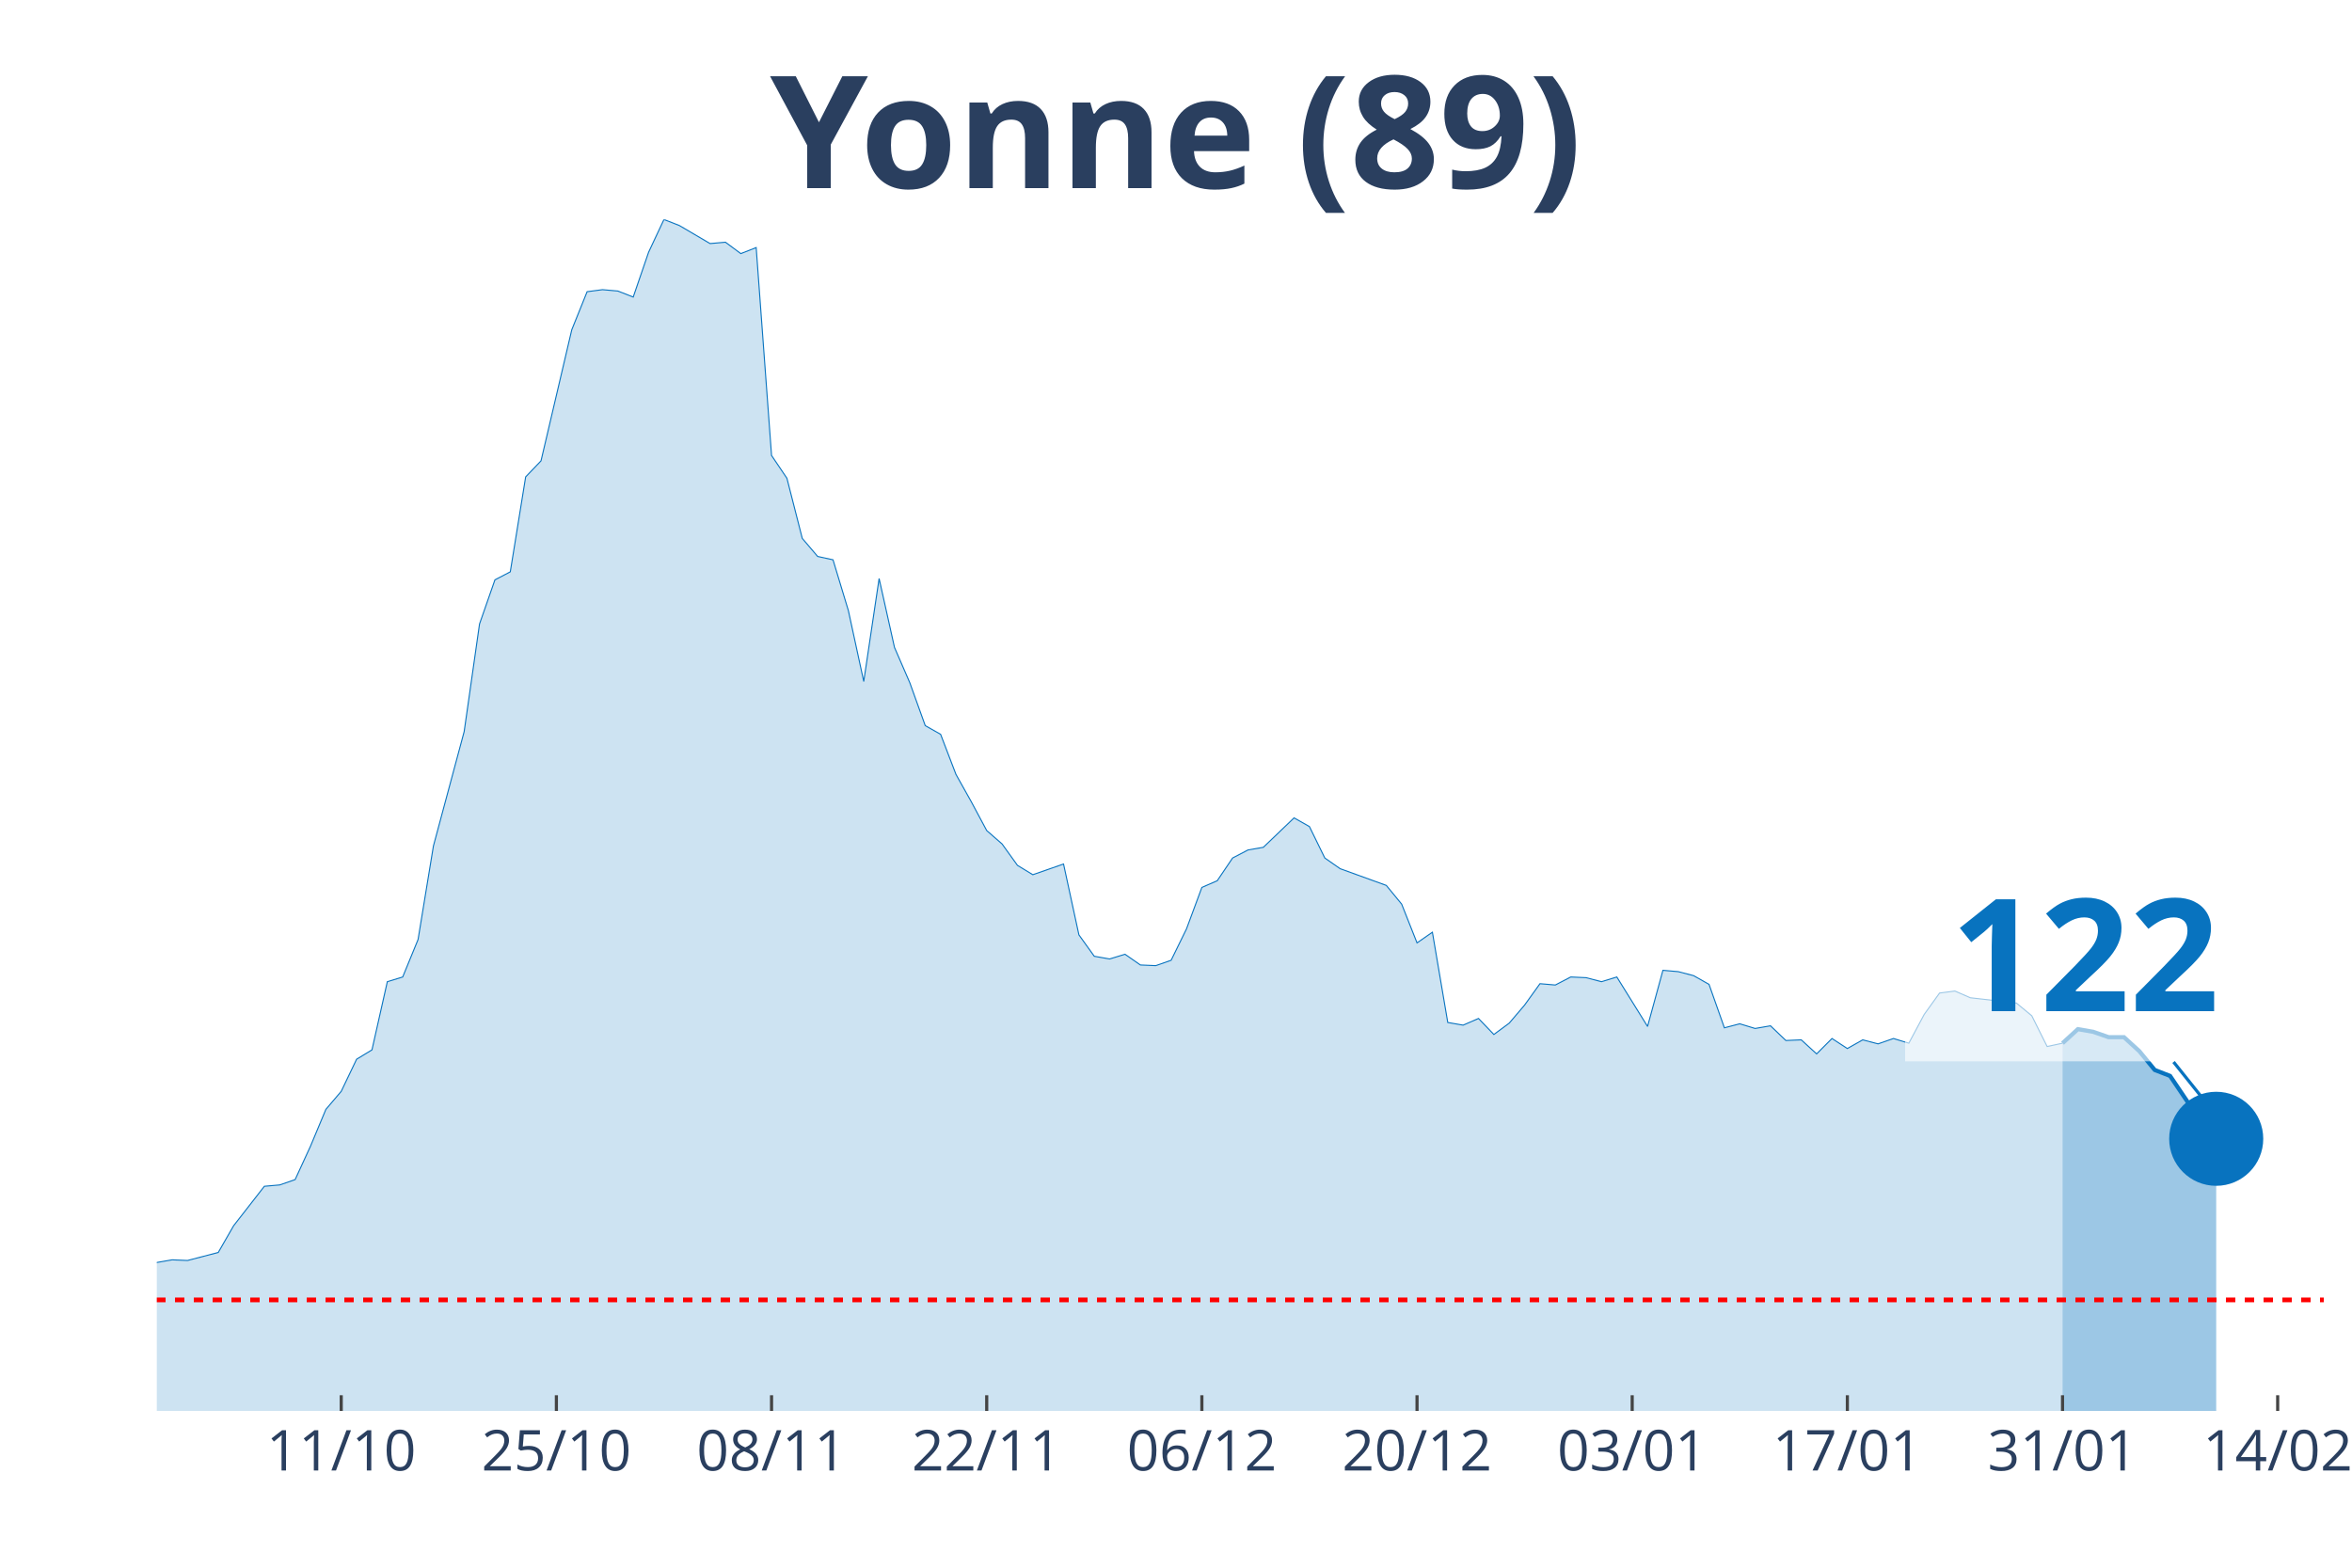
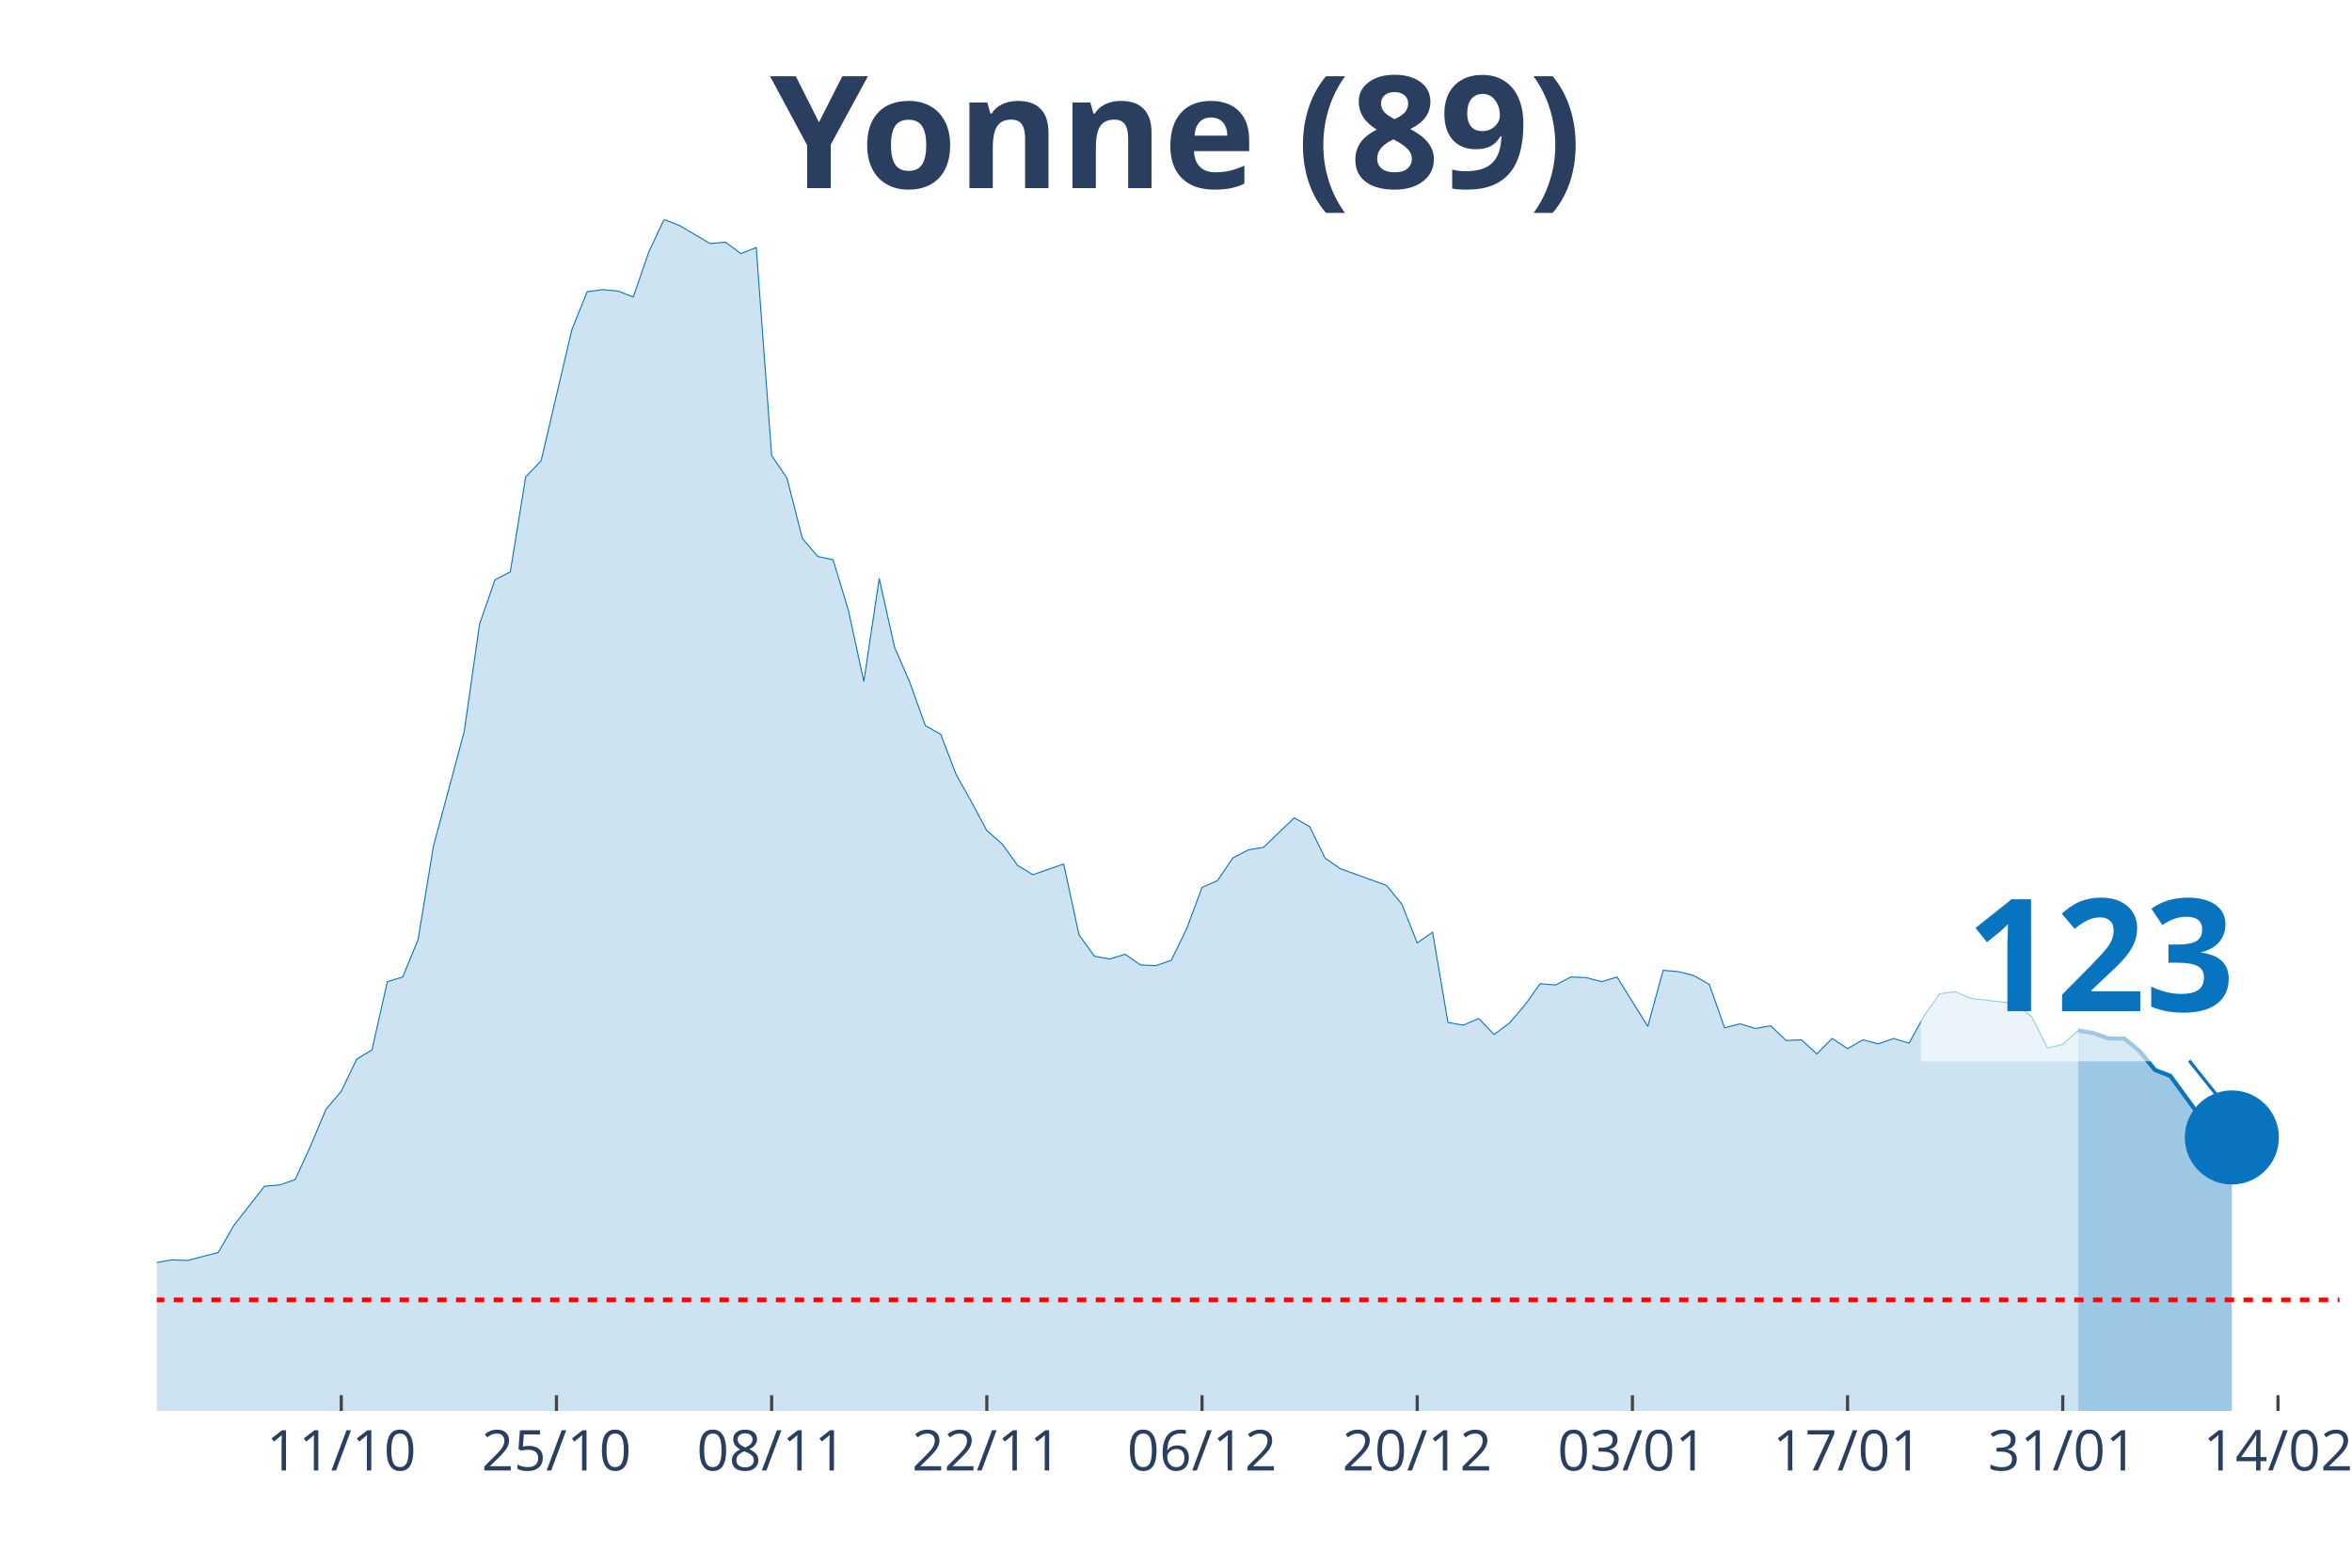
<svg xmlns="http://www.w3.org/2000/svg" class="main-svg" width="1125" height="750" style="" viewBox="0 0 750 500">
  <rect x="0" y="0" width="750" height="500" style="fill: rgb(0, 0, 0); fill-opacity: 0;" />
-   <defs id="defs-1f17b5">
+   <defs id="defs-83e473">
    <g class="clips">
-       <clipPath id="clip1f17b5xyplot" class="plotclip">
-         <rect width="691" height="380" />
+       <clipPath id="clip83e473xyplot" class="plotclip">
+         <rect width="696" height="380" />
      </clipPath>
-       <clipPath class="axesclip" id="clip1f17b5x">
-         <rect x="50" y="0" width="691" height="500" />
+       <clipPath class="axesclip" id="clip83e473x">
+         <rect x="50" y="0" width="696" height="500" />
      </clipPath>
-       <clipPath class="axesclip" id="clip1f17b5y">
+       <clipPath class="axesclip" id="clip83e473y">
        <rect x="0" y="70" width="750" height="380" />
      </clipPath>
-       <clipPath class="axesclip" id="clip1f17b5xy">
-         <rect x="50" y="70" width="691" height="380" />
+       <clipPath class="axesclip" id="clip83e473xy">
+         <rect x="50" y="70" width="696" height="380" />
      </clipPath>
    </g>
    <g class="gradients" />
  </defs>
  <g class="bglayer">
-     <rect class="bg" x="50" y="70" width="691" height="380" style="fill: rgb(0, 0, 0); fill-opacity: 0; stroke-width: 0;" />
+     <rect class="bg" x="50" y="70" width="696" height="380" style="fill: rgb(0, 0, 0); fill-opacity: 0; stroke-width: 0;" />
  </g>
  <g class="layer-below">
    <g class="imagelayer" />
    <g class="shapelayer" />
  </g>
  <g class="cartesianlayer">
    <g class="subplot xy">
      <g class="layer-subplot">
        <g class="shapelayer" />
        <g class="imagelayer" />
      </g>
      <g class="gridlayer">
        <g class="x">
-           <path class="xgrid crisp" transform="translate(108.81,0)" d="M0,70v380" style="stroke: rgb(255, 255, 255); stroke-opacity: 1; stroke-width: 1px;" />
-           <path class="xgrid crisp" transform="translate(177.42,0)" d="M0,70v380" style="stroke: rgb(255, 255, 255); stroke-opacity: 1; stroke-width: 1px;" />
-           <path class="xgrid crisp" transform="translate(246.03,0)" d="M0,70v380" style="stroke: rgb(255, 255, 255); stroke-opacity: 1; stroke-width: 1px;" />
-           <path class="xgrid crisp" transform="translate(314.64,0)" d="M0,70v380" style="stroke: rgb(255, 255, 255); stroke-opacity: 1; stroke-width: 1px;" />
-           <path class="xgrid crisp" transform="translate(383.25,0)" d="M0,70v380" style="stroke: rgb(255, 255, 255); stroke-opacity: 1; stroke-width: 1px;" />
-           <path class="xgrid crisp" transform="translate(451.86,0)" d="M0,70v380" style="stroke: rgb(255, 255, 255); stroke-opacity: 1; stroke-width: 1px;" />
-           <path class="xgrid crisp" transform="translate(520.47,0)" d="M0,70v380" style="stroke: rgb(255, 255, 255); stroke-opacity: 1; stroke-width: 1px;" />
-           <path class="xgrid crisp" transform="translate(589.08,0)" d="M0,70v380" style="stroke: rgb(255, 255, 255); stroke-opacity: 1; stroke-width: 1px;" />
-           <path class="xgrid crisp" transform="translate(657.69,0)" d="M0,70v380" style="stroke: rgb(255, 255, 255); stroke-opacity: 1; stroke-width: 1px;" />
-           <path class="xgrid crisp" transform="translate(726.3,0)" d="M0,70v380" style="stroke: rgb(255, 255, 255); stroke-opacity: 1; stroke-width: 1px;" />
+           <path class="xgrid crisp" transform="translate(108.82,0)" d="M0,70v380" style="stroke: rgb(255, 255, 255); stroke-opacity: 1; stroke-width: 1px;" />
+           <path class="xgrid crisp" transform="translate(177.44,0)" d="M0,70v380" style="stroke: rgb(255, 255, 255); stroke-opacity: 1; stroke-width: 1px;" />
+           <path class="xgrid crisp" transform="translate(246.06,0)" d="M0,70v380" style="stroke: rgb(255, 255, 255); stroke-opacity: 1; stroke-width: 1px;" />
+           <path class="xgrid crisp" transform="translate(314.68,0)" d="M0,70v380" style="stroke: rgb(255, 255, 255); stroke-opacity: 1; stroke-width: 1px;" />
+           <path class="xgrid crisp" transform="translate(383.3,0)" d="M0,70v380" style="stroke: rgb(255, 255, 255); stroke-opacity: 1; stroke-width: 1px;" />
+           <path class="xgrid crisp" transform="translate(451.92,0)" d="M0,70v380" style="stroke: rgb(255, 255, 255); stroke-opacity: 1; stroke-width: 1px;" />
+           <path class="xgrid crisp" transform="translate(520.54,0)" d="M0,70v380" style="stroke: rgb(255, 255, 255); stroke-opacity: 1; stroke-width: 1px;" />
+           <path class="xgrid crisp" transform="translate(589.15,0)" d="M0,70v380" style="stroke: rgb(255, 255, 255); stroke-opacity: 1; stroke-width: 1px;" />
+           <path class="xgrid crisp" transform="translate(657.77,0)" d="M0,70v380" style="stroke: rgb(255, 255, 255); stroke-opacity: 1; stroke-width: 1px;" />
+           <path class="xgrid crisp" transform="translate(726.39,0)" d="M0,70v380" style="stroke: rgb(255, 255, 255); stroke-opacity: 1; stroke-width: 1px;" />
        </g>
        <g class="y" />
      </g>
      <g class="zerolinelayer" />
      <path class="xlines-below" />
      <path class="ylines-below" />
      <g class="overlines-below" />
      <g class="xaxislayer-below" />
      <g class="yaxislayer-below" />
      <g class="overaxes-below" />
-       <g class="plot" transform="translate(50, 70)" clip-path="url('#clip1f17b5xyplot')">
+       <g class="plot" transform="translate(50, 70)" clip-path="url('#clip83e473xyplot')">
        <g class="scatterlayer mlayer">
-           <g class="trace scatter trace9d99fd" style="stroke-miterlimit: 2;">
+           <g class="trace scatter trace2712b7" style="stroke-miterlimit: 2;">
            <g class="fills">
              <g>
-                 <path class="js-fill" d="M607.69,380L-666.5,380L-666.5,373.82L-612.59,378.51L-607.69,379.15L-323.45,376.16L-318.55,375.1L-284.24,375.74L-279.34,374.46L-225.43,373.82L-220.53,372.11L-210.73,371.04L-205.83,369.12L-186.23,363.58L-181.33,359.1L-166.62,355.48L-161.72,356.97L-156.82,352.92L-151.92,352.92L-147.02,355.69L-142.12,354.62L-132.32,358.89L-127.42,358.68L-122.52,362.09L-117.62,362.3L-107.82,359.74L-102.91,353.56L-98.01,350.57L-93.11,349.93L-78.41,339.7L-73.51,337.99L-68.61,337.78L-63.71,336.07L-58.81,336.71L-53.91,334.37L-49.01,324.13L-44.11,322.21L-39.21,320.51L-34.3,324.34L-19.6,324.13L-14.7,332.66L-9.8,333.3L-4.9,337.35L0,332.66L4.9,331.81L9.8,332.02L14.7,330.74L19.6,329.46L24.5,320.93L34.3,308.35L39.21,307.92L44.11,306.22L49.01,295.56L53.91,283.83L58.81,278.07L63.71,267.83L68.61,264.85L73.51,243.1L78.41,241.6L83.31,229.66L88.21,199.81L98.01,163.34L102.91,129.01L107.82,114.94L112.72,112.38L117.62,82.1L122.52,76.98L132.32,35.19L137.22,23.03L142.12,22.39L147.02,22.82L151.92,24.74L156.82,10.45L161.72,0L166.62,1.92L176.43,7.68L181.33,7.25L186.23,10.88L191.13,8.96L196.03,75.27L200.93,82.53L205.83,101.72L210.73,107.47L215.63,108.54L220.53,124.75L225.43,147.35L230.33,114.51L235.23,136.48L240.13,147.78L245.04,161.43L249.94,164.2L254.84,176.99L259.74,185.74L264.64,194.9L269.54,199.17L274.44,205.99L279.34,208.98L289.14,205.57L294.04,228.17L298.94,234.99L303.84,235.85L308.74,234.35L313.65,237.77L318.55,237.98L323.45,236.27L328.35,226.25L333.25,213.03L338.15,210.9L343.05,203.65L347.95,201.09L352.85,200.24L362.65,190.85L367.55,193.63L372.45,203.65L377.35,207.06L392.06,212.39L396.96,218.36L401.86,230.73L406.76,227.32L411.66,256.11L416.56,256.96L421.46,254.83L426.36,259.94L431.26,256.32L436.16,250.56L441.06,243.74L445.96,244.16L450.87,241.6L455.77,241.82L460.67,243.1L465.57,241.6L475.37,257.38L480.27,239.47L485.17,239.9L490.07,241.18L494.97,243.95L499.87,257.81L504.77,256.53L509.67,258.02L514.57,257.17L519.48,261.86L524.38,261.65L529.28,266.13L534.18,261.22L539.08,264.42L543.98,261.65L548.88,262.93L553.78,261.22L558.68,262.72L563.58,253.55L568.48,246.72L573.38,246.08L578.28,248.22L592.99,249.92L597.89,253.97L602.79,263.78L607.69,262.72" style="fill: rgb(8, 115, 191); fill-opacity: 0.2; stroke-width: 0;" />
+                 <path class="js-fill" d="M612.68,380L-666.59,380L-666.59,373.82L-612.68,378.51L-607.77,379.15L-323.49,376.16L-318.59,375.1L-284.28,375.74L-279.38,374.46L-225.46,373.82L-220.56,372.11L-210.76,371.04L-205.86,369.12L-186.25,363.58L-181.35,359.1L-166.65,355.48L-161.75,356.97L-156.85,352.92L-151.94,352.92L-147.04,355.69L-142.14,354.62L-132.34,358.89L-127.44,358.68L-122.54,362.09L-117.63,362.3L-107.83,359.74L-102.93,353.56L-98.03,350.57L-93.13,349.93L-78.42,339.7L-73.52,337.99L-68.62,337.78L-63.72,336.07L-58.82,336.71L-53.92,334.37L-49.01,324.13L-44.11,322.21L-39.21,320.51L-34.31,324.34L-19.61,324.13L-14.7,332.66L-9.8,333.3L-4.9,337.35L0,332.66L4.9,331.81L9.8,332.02L14.7,330.74L19.61,329.46L24.51,320.93L34.31,308.35L39.21,307.92L44.11,306.22L49.01,295.56L53.92,283.83L58.82,278.07L63.72,267.83L68.62,264.85L73.52,243.1L78.42,241.6L83.32,229.66L88.23,199.81L98.03,163.34L102.93,129.01L107.83,114.94L112.73,112.38L117.63,82.1L122.54,76.98L132.34,35.19L137.24,23.03L142.14,22.39L147.04,22.82L151.94,24.74L156.85,10.45L161.75,0L166.65,1.92L176.45,7.68L181.35,7.25L186.25,10.88L191.15,8.96L196.06,75.27L200.96,82.53L205.86,101.72L210.76,107.47L215.66,108.54L220.56,124.75L225.46,147.35L230.37,114.51L235.27,136.48L240.17,147.78L245.07,161.43L249.97,164.2L254.87,176.99L259.77,185.74L264.68,194.9L269.58,199.17L274.48,205.99L279.38,208.98L289.18,205.57L294.08,228.17L298.99,234.99L303.89,235.85L308.79,234.35L313.69,237.77L318.59,237.98L323.49,236.27L328.39,226.25L333.3,213.03L338.2,210.9L343.1,203.65L348,201.09L352.9,200.24L362.7,190.85L367.61,193.63L372.51,203.65L377.41,207.06L392.11,212.39L397.01,218.36L401.92,230.73L406.82,227.32L411.72,256.11L416.62,256.96L421.52,254.83L426.42,259.94L431.32,256.32L436.23,250.56L441.13,243.74L446.03,244.16L450.93,241.6L455.83,241.82L460.73,243.1L465.63,241.6L475.44,257.38L480.34,239.47L485.24,239.9L490.14,241.18L495.04,243.95L499.94,257.81L504.85,256.53L509.75,258.02L514.65,257.17L519.55,261.86L524.45,261.65L529.35,266.13L534.25,261.22L539.15,264.42L544.06,261.65L548.96,262.93L553.86,261.22L558.76,262.72L563.66,253.76L568.56,246.94L573.46,246.3L578.37,248.43L593.07,250.13L597.97,254.4L602.87,264.21L607.77,263.14L612.68,258.66" style="fill: rgb(8, 115, 191); fill-opacity: 0.2; stroke-width: 0;" />
              </g>
            </g>
            <g class="errorbars" />
            <g class="lines">
-               <path class="js-line" d="M-666.5,373.82L-612.59,378.51L-607.69,379.15L-323.45,376.16L-318.55,375.1L-284.24,375.74L-279.34,374.46L-225.43,373.82L-220.53,372.11L-210.73,371.04L-205.83,369.12L-186.23,363.58L-181.33,359.1L-166.62,355.48L-161.72,356.97L-156.82,352.92L-151.92,352.92L-147.02,355.69L-142.12,354.62L-132.32,358.89L-127.42,358.68L-122.52,362.09L-117.62,362.3L-107.82,359.74L-102.91,353.56L-98.01,350.57L-93.11,349.93L-78.41,339.7L-73.51,337.99L-68.61,337.78L-63.71,336.07L-58.81,336.71L-53.91,334.37L-49.01,324.13L-44.11,322.21L-39.21,320.51L-34.3,324.34L-19.6,324.13L-14.7,332.66L-9.8,333.3L-4.9,337.35L0,332.66L4.9,331.81L9.8,332.02L14.7,330.74L19.6,329.46L24.5,320.93L34.3,308.35L39.21,307.92L44.11,306.22L49.01,295.56L53.91,283.83L58.81,278.07L63.71,267.83L68.61,264.85L73.51,243.1L78.41,241.6L83.31,229.66L88.21,199.81L98.01,163.34L102.91,129.01L107.82,114.94L112.72,112.38L117.62,82.1L122.52,76.98L132.32,35.19L137.22,23.03L142.12,22.39L147.02,22.82L151.92,24.74L156.82,10.45L161.72,0L166.62,1.92L176.43,7.68L181.33,7.25L186.23,10.88L191.13,8.96L196.03,75.27L200.93,82.53L205.83,101.72L210.73,107.47L215.63,108.54L220.53,124.75L225.43,147.35L230.33,114.51L235.23,136.48L240.13,147.78L245.04,161.43L249.94,164.2L254.84,176.99L259.74,185.74L264.64,194.9L269.54,199.17L274.44,205.99L279.34,208.98L289.14,205.57L294.04,228.17L298.94,234.99L303.84,235.85L308.74,234.35L313.65,237.77L318.55,237.98L323.45,236.27L328.35,226.25L333.25,213.03L338.15,210.9L343.05,203.65L347.95,201.09L352.85,200.24L362.65,190.85L367.55,193.63L372.45,203.65L377.35,207.06L392.06,212.39L396.96,218.36L401.86,230.73L406.76,227.32L411.66,256.11L416.56,256.96L421.46,254.83L426.36,259.94L431.26,256.32L436.16,250.56L441.06,243.74L445.96,244.16L450.87,241.6L455.77,241.82L460.67,243.1L465.57,241.6L475.37,257.38L480.27,239.47L485.17,239.9L490.07,241.18L494.97,243.95L499.87,257.81L504.77,256.53L509.67,258.02L514.57,257.17L519.48,261.86L524.38,261.65L529.28,266.13L534.18,261.22L539.08,264.42L543.98,261.65L548.88,262.93L553.78,261.22L558.68,262.72L563.58,253.55L568.48,246.72L573.38,246.08L578.28,248.22L592.99,249.92L597.89,253.97L602.79,263.78L607.69,262.72" style="vector-effect: non-scaling-stroke; fill: none; stroke: rgb(8, 115, 191); stroke-opacity: 1; stroke-width: 0.5px; opacity: 1;" />
+               <path class="js-line" d="M-666.59,373.82L-612.68,378.51L-607.77,379.15L-323.49,376.16L-318.59,375.1L-284.28,375.74L-279.38,374.46L-225.46,373.82L-220.56,372.11L-210.76,371.04L-205.86,369.12L-186.25,363.58L-181.35,359.1L-166.65,355.48L-161.75,356.97L-156.85,352.92L-151.94,352.92L-147.04,355.69L-142.14,354.62L-132.34,358.89L-127.44,358.68L-122.54,362.09L-117.63,362.3L-107.83,359.74L-102.93,353.56L-98.03,350.57L-93.13,349.93L-78.42,339.7L-73.52,337.99L-68.62,337.78L-63.72,336.07L-58.82,336.71L-53.92,334.37L-49.01,324.13L-44.11,322.21L-39.21,320.51L-34.31,324.34L-19.61,324.13L-14.7,332.66L-9.8,333.3L-4.9,337.35L0,332.66L4.9,331.81L9.8,332.02L14.7,330.74L19.61,329.46L24.51,320.93L34.31,308.35L39.21,307.92L44.11,306.22L49.01,295.56L53.92,283.83L58.82,278.07L63.72,267.83L68.62,264.85L73.52,243.1L78.42,241.6L83.32,229.66L88.23,199.81L98.03,163.34L102.93,129.01L107.83,114.94L112.73,112.38L117.63,82.1L122.54,76.98L132.34,35.19L137.24,23.03L142.14,22.39L147.04,22.82L151.94,24.74L156.85,10.45L161.75,0L166.65,1.92L176.45,7.68L181.35,7.25L186.25,10.88L191.15,8.96L196.06,75.27L200.96,82.53L205.86,101.72L210.76,107.47L215.66,108.54L220.56,124.75L225.46,147.35L230.37,114.51L235.27,136.48L240.17,147.78L245.07,161.43L249.97,164.2L254.87,176.99L259.77,185.74L264.68,194.9L269.58,199.17L274.48,205.99L279.38,208.98L289.18,205.57L294.08,228.17L298.99,234.99L303.89,235.85L308.79,234.35L313.69,237.77L318.59,237.98L323.49,236.27L328.39,226.25L333.3,213.03L338.2,210.9L343.1,203.65L348,201.09L352.9,200.24L362.7,190.85L367.61,193.63L372.51,203.65L377.41,207.06L392.11,212.39L397.01,218.36L401.92,230.73L406.82,227.32L411.72,256.11L416.62,256.96L421.52,254.83L426.42,259.94L431.32,256.32L436.23,250.56L441.13,243.74L446.03,244.16L450.93,241.6L455.83,241.82L460.73,243.1L465.63,241.6L475.44,257.38L480.34,239.47L485.24,239.9L490.14,241.18L495.04,243.95L499.94,257.81L504.85,256.53L509.75,258.02L514.65,257.17L519.55,261.86L524.45,261.65L529.35,266.13L534.25,261.22L539.15,264.42L544.06,261.65L548.96,262.93L553.86,261.22L558.76,262.72L563.66,253.76L568.56,246.94L573.46,246.3L578.37,248.43L593.07,250.13L597.97,254.4L602.87,264.21L607.77,263.14L612.68,258.66" style="vector-effect: non-scaling-stroke; fill: none; stroke: rgb(8, 115, 191); stroke-opacity: 1; stroke-width: 0.5px; opacity: 1;" />
            </g>
            <g class="points" />
            <g class="text" />
          </g>
-           <g class="trace scatter tracef15ebb" style="stroke-miterlimit: 2;">
+           <g class="trace scatter traceb98c87" style="stroke-miterlimit: 2;">
            <g class="fills">
              <g>
-                 <path class="js-fill" d="M656.7,380L607.69,380L607.69,262.72L612.59,258.24L617.49,259.09L622.39,260.8L627.29,260.8L632.19,265.27L637.09,271.25L641.99,273.16L646.89,280.42L651.79,287.67L656.7,293.21" style="fill: rgb(8, 115, 191); fill-opacity: 0.4; stroke-width: 0;" />
+                 <path class="js-fill" d="M661.69,380L612.68,380L612.68,258.66L617.58,259.52L622.48,261.22L627.38,261.22L632.28,265.27L637.18,271.25L642.08,273.16L651.89,286.6L656.79,291.93L661.69,292.78" style="fill: rgb(8, 115, 191); fill-opacity: 0.4; stroke-width: 0;" />
              </g>
            </g>
            <g class="errorbars" />
            <g class="lines">
-               <path class="js-line" d="M607.69,262.72L612.59,258.24L617.49,259.09L622.39,260.8L627.29,260.8L632.19,265.27L637.09,271.25L641.99,273.16L646.89,280.42L651.79,287.67L656.7,293.21" style="vector-effect: non-scaling-stroke; fill: none; stroke: rgb(8, 115, 191); stroke-opacity: 1; stroke-width: 2px; opacity: 1;" />
+               <path class="js-line" d="M612.68,258.66L617.58,259.52L622.48,261.22L627.38,261.22L632.28,265.27L637.18,271.25L642.08,273.16L651.89,286.6L656.79,291.93L661.69,292.78" style="vector-effect: non-scaling-stroke; fill: none; stroke: rgb(8, 115, 191); stroke-opacity: 1; stroke-width: 2px; opacity: 1;" />
            </g>
            <g class="points" />
            <g class="text" />
          </g>
-           <g class="trace scatter trace73472c" style="stroke-miterlimit: 2; opacity: 1;">
+           <g class="trace scatter trace514f0c" style="stroke-miterlimit: 2; opacity: 1;">
            <g class="fills" />
            <g class="errorbars" />
            <g class="lines" />
            <g class="points">
-               <path class="point" transform="translate(656.7,293.21)" d="M15,0A15,15 0 1,1 0,-15A15,15 0 0,1 15,0Z" style="opacity: 1; stroke-width: 0px; fill: rgb(8, 115, 191); fill-opacity: 1;" />
+               <path class="point" transform="translate(661.69,292.78)" d="M15,0A15,15 0 1,1 0,-15A15,15 0 0,1 15,0Z" style="opacity: 1; stroke-width: 0px; fill: rgb(8, 115, 191); fill-opacity: 1;" />
            </g>
            <g class="text" />
          </g>
        </g>
      </g>
      <g class="overplot" />
      <path class="xlines-above crisp" style="fill: none; stroke-width: 1px; stroke: rgb(0, 0, 0); stroke-opacity: 0;" d="" />
      <path class="ylines-above crisp" style="fill: none;" d="M0,0" />
      <g class="overlines-above" />
      <g class="xaxislayer-above">
-         <path class="xtick ticks crisp" d="M0,450v-5" transform="translate(108.81,0)" style="stroke: rgb(68, 68, 68); stroke-opacity: 1; stroke-width: 1px;" />
-         <path class="xtick ticks crisp" d="M0,450v-5" transform="translate(177.42,0)" style="stroke: rgb(68, 68, 68); stroke-opacity: 1; stroke-width: 1px;" />
-         <path class="xtick ticks crisp" d="M0,450v-5" transform="translate(246.03,0)" style="stroke: rgb(68, 68, 68); stroke-opacity: 1; stroke-width: 1px;" />
-         <path class="xtick ticks crisp" d="M0,450v-5" transform="translate(314.64,0)" style="stroke: rgb(68, 68, 68); stroke-opacity: 1; stroke-width: 1px;" />
-         <path class="xtick ticks crisp" d="M0,450v-5" transform="translate(383.25,0)" style="stroke: rgb(68, 68, 68); stroke-opacity: 1; stroke-width: 1px;" />
-         <path class="xtick ticks crisp" d="M0,450v-5" transform="translate(451.86,0)" style="stroke: rgb(68, 68, 68); stroke-opacity: 1; stroke-width: 1px;" />
-         <path class="xtick ticks crisp" d="M0,450v-5" transform="translate(520.47,0)" style="stroke: rgb(68, 68, 68); stroke-opacity: 1; stroke-width: 1px;" />
-         <path class="xtick ticks crisp" d="M0,450v-5" transform="translate(589.08,0)" style="stroke: rgb(68, 68, 68); stroke-opacity: 1; stroke-width: 1px;" />
-         <path class="xtick ticks crisp" d="M0,450v-5" transform="translate(657.69,0)" style="stroke: rgb(68, 68, 68); stroke-opacity: 1; stroke-width: 1px;" />
-         <path class="xtick ticks crisp" d="M0,450v-5" transform="translate(726.3,0)" style="stroke: rgb(68, 68, 68); stroke-opacity: 1; stroke-width: 1px;" />
+         <path class="xtick ticks crisp" d="M0,450v-5" transform="translate(108.82,0)" style="stroke: rgb(68, 68, 68); stroke-opacity: 1; stroke-width: 1px;" />
+         <path class="xtick ticks crisp" d="M0,450v-5" transform="translate(177.44,0)" style="stroke: rgb(68, 68, 68); stroke-opacity: 1; stroke-width: 1px;" />
+         <path class="xtick ticks crisp" d="M0,450v-5" transform="translate(246.06,0)" style="stroke: rgb(68, 68, 68); stroke-opacity: 1; stroke-width: 1px;" />
+         <path class="xtick ticks crisp" d="M0,450v-5" transform="translate(314.68,0)" style="stroke: rgb(68, 68, 68); stroke-opacity: 1; stroke-width: 1px;" />
+         <path class="xtick ticks crisp" d="M0,450v-5" transform="translate(383.3,0)" style="stroke: rgb(68, 68, 68); stroke-opacity: 1; stroke-width: 1px;" />
+         <path class="xtick ticks crisp" d="M0,450v-5" transform="translate(451.92,0)" style="stroke: rgb(68, 68, 68); stroke-opacity: 1; stroke-width: 1px;" />
+         <path class="xtick ticks crisp" d="M0,450v-5" transform="translate(520.54,0)" style="stroke: rgb(68, 68, 68); stroke-opacity: 1; stroke-width: 1px;" />
+         <path class="xtick ticks crisp" d="M0,450v-5" transform="translate(589.15,0)" style="stroke: rgb(68, 68, 68); stroke-opacity: 1; stroke-width: 1px;" />
+         <path class="xtick ticks crisp" d="M0,450v-5" transform="translate(657.77,0)" style="stroke: rgb(68, 68, 68); stroke-opacity: 1; stroke-width: 1px;" />
+         <path class="xtick ticks crisp" d="M0,450v-5" transform="translate(726.39,0)" style="stroke: rgb(68, 68, 68); stroke-opacity: 1; stroke-width: 1px;" />
        <g class="xtick">
-           <text text-anchor="middle" x="0" y="469" transform="translate(108.81,0)" style="font-family: 'Open Sans', verdana, arial, sans-serif; font-size: 18px; fill: rgb(42, 63, 95); fill-opacity: 1; white-space: pre;">11/10</text>
+           <text text-anchor="middle" x="0" y="469" transform="translate(108.82,0)" style="font-family: 'Open Sans', verdana, arial, sans-serif; font-size: 18px; fill: rgb(42, 63, 95); fill-opacity: 1; white-space: pre;">11/10</text>
        </g>
        <g class="xtick">
-           <text text-anchor="middle" x="0" y="469" transform="translate(177.42,0)" style="font-family: 'Open Sans', verdana, arial, sans-serif; font-size: 18px; fill: rgb(42, 63, 95); fill-opacity: 1; white-space: pre;">25/10</text>
+           <text text-anchor="middle" x="0" y="469" transform="translate(177.44,0)" style="font-family: 'Open Sans', verdana, arial, sans-serif; font-size: 18px; fill: rgb(42, 63, 95); fill-opacity: 1; white-space: pre;">25/10</text>
        </g>
        <g class="xtick">
-           <text text-anchor="middle" x="0" y="469" transform="translate(246.03,0)" style="font-family: 'Open Sans', verdana, arial, sans-serif; font-size: 18px; fill: rgb(42, 63, 95); fill-opacity: 1; white-space: pre;">08/11</text>
+           <text text-anchor="middle" x="0" y="469" transform="translate(246.06,0)" style="font-family: 'Open Sans', verdana, arial, sans-serif; font-size: 18px; fill: rgb(42, 63, 95); fill-opacity: 1; white-space: pre;">08/11</text>
        </g>
        <g class="xtick">
-           <text text-anchor="middle" x="0" y="469" transform="translate(314.64,0)" style="font-family: 'Open Sans', verdana, arial, sans-serif; font-size: 18px; fill: rgb(42, 63, 95); fill-opacity: 1; white-space: pre;">22/11</text>
+           <text text-anchor="middle" x="0" y="469" transform="translate(314.68,0)" style="font-family: 'Open Sans', verdana, arial, sans-serif; font-size: 18px; fill: rgb(42, 63, 95); fill-opacity: 1; white-space: pre;">22/11</text>
        </g>
        <g class="xtick">
-           <text text-anchor="middle" x="0" y="469" transform="translate(383.25,0)" style="font-family: 'Open Sans', verdana, arial, sans-serif; font-size: 18px; fill: rgb(42, 63, 95); fill-opacity: 1; white-space: pre;">06/12</text>
+           <text text-anchor="middle" x="0" y="469" transform="translate(383.3,0)" style="font-family: 'Open Sans', verdana, arial, sans-serif; font-size: 18px; fill: rgb(42, 63, 95); fill-opacity: 1; white-space: pre;">06/12</text>
        </g>
        <g class="xtick">
-           <text text-anchor="middle" x="0" y="469" transform="translate(451.86,0)" style="font-family: 'Open Sans', verdana, arial, sans-serif; font-size: 18px; fill: rgb(42, 63, 95); fill-opacity: 1; white-space: pre;">20/12</text>
+           <text text-anchor="middle" x="0" y="469" transform="translate(451.92,0)" style="font-family: 'Open Sans', verdana, arial, sans-serif; font-size: 18px; fill: rgb(42, 63, 95); fill-opacity: 1; white-space: pre;">20/12</text>
        </g>
        <g class="xtick">
-           <text text-anchor="middle" x="0" y="469" transform="translate(520.47,0)" style="font-family: 'Open Sans', verdana, arial, sans-serif; font-size: 18px; fill: rgb(42, 63, 95); fill-opacity: 1; white-space: pre;">03/01</text>
+           <text text-anchor="middle" x="0" y="469" transform="translate(520.54,0)" style="font-family: 'Open Sans', verdana, arial, sans-serif; font-size: 18px; fill: rgb(42, 63, 95); fill-opacity: 1; white-space: pre;">03/01</text>
        </g>
        <g class="xtick">
-           <text text-anchor="middle" x="0" y="469" transform="translate(589.08,0)" style="font-family: 'Open Sans', verdana, arial, sans-serif; font-size: 18px; fill: rgb(42, 63, 95); fill-opacity: 1; white-space: pre;">17/01</text>
+           <text text-anchor="middle" x="0" y="469" transform="translate(589.15,0)" style="font-family: 'Open Sans', verdana, arial, sans-serif; font-size: 18px; fill: rgb(42, 63, 95); fill-opacity: 1; white-space: pre;">17/01</text>
        </g>
        <g class="xtick">
-           <text text-anchor="middle" x="0" y="469" transform="translate(657.69,0)" style="font-family: 'Open Sans', verdana, arial, sans-serif; font-size: 18px; fill: rgb(42, 63, 95); fill-opacity: 1; white-space: pre;">31/01</text>
+           <text text-anchor="middle" x="0" y="469" transform="translate(657.77,0)" style="font-family: 'Open Sans', verdana, arial, sans-serif; font-size: 18px; fill: rgb(42, 63, 95); fill-opacity: 1; white-space: pre;">31/01</text>
        </g>
        <g class="xtick">
-           <text text-anchor="middle" x="0" y="469" transform="translate(726.3,0)" style="font-family: 'Open Sans', verdana, arial, sans-serif; font-size: 18px; fill: rgb(42, 63, 95); fill-opacity: 1; white-space: pre;">14/02</text>
+           <text text-anchor="middle" x="0" y="469" transform="translate(726.39,0)" style="font-family: 'Open Sans', verdana, arial, sans-serif; font-size: 18px; fill: rgb(42, 63, 95); fill-opacity: 1; white-space: pre;">14/02</text>
        </g>
      </g>
      <g class="yaxislayer-above" />
      <g class="overaxes-above" />
    </g>
  </g>
  <g class="polarlayer" />
  <g class="ternarylayer" />
  <g class="geolayer" />
  <g class="funnelarealayer" />
  <g class="pielayer" />
  <g class="treemaplayer" />
  <g class="sunburstlayer" />
  <g class="glimages" />
-   <defs id="topdefs-1f17b5">
+   <defs id="topdefs-83e473">
    <g class="clips" />
  </defs>
  <g class="layer-above">
    <g class="imagelayer" />
    <g class="shapelayer">
-       <path data-index="0" fill-rule="evenodd" d="M-2704.2,414.59L878.22,414.59" clip-path="url('#clip1f17b5xy')" style="opacity: 1; stroke: rgb(255, 0, 0); stroke-opacity: 1; fill: rgb(0, 0, 0); fill-opacity: 0; stroke-dasharray: 3px, 3px; stroke-width: 1.5px;" />
+       <path data-index="0" fill-rule="evenodd" d="M-2704.59,414.59L878.34,414.59" clip-path="url('#clip83e473xy')" style="opacity: 1; stroke: rgb(255, 0, 0); stroke-opacity: 1; fill: rgb(0, 0, 0); fill-opacity: 0; stroke-dasharray: 3px, 3px; stroke-width: 1.5px;" />
    </g>
  </g>
  <g class="infolayer">
    <g class="g-gtitle">
      <text class="gtitle" x="375" y="25" text-anchor="middle" dy="0.7em" style="font-family: 'Open Sans', verdana, arial, sans-serif; font-size: 50px; fill: rgb(42, 63, 95); opacity: 1; font-weight: normal; white-space: pre;">
        <tspan style="font-weight:bold">Yonne (89)</tspan>
      </text>
    </g>
    <g class="g-xtitle" />
    <g class="annotation" data-index="0" style="opacity: 1;">
-       <g class="annotation-text-g" transform="rotate(0,664.7,303.21)">
-         <g class="cursor-pointer" transform="translate(607, 267)">
+       <g class="annotation-text-g" transform="rotate(0,669.69,302.78)">
+         <g class="cursor-pointer" transform="translate(612, 267)">
          <rect class="bg" x="0.5" y="0.5" width="115" height="71" style="stroke-width: 1px; stroke: rgb(0, 0, 0); stroke-opacity: 0; fill: rgb(255, 255, 255); fill-opacity: 0.6;" />
          <text class="annotation-text" text-anchor="middle" x="57.812" y="55.5" style="font-family: 'Open Sans', verdana, arial, sans-serif; font-size: 50px; fill: rgb(8, 115, 191); fill-opacity: 1; white-space: pre;">
-             <tspan style="font-weight:bold">122 </tspan>
+             <tspan style="font-weight:bold">123 </tspan>
          </text>
        </g>
      </g>
      <g class="annotation-arrow-g" style="opacity: 1;">
-         <path d="M693.1,338.71L704.7,353.21" style="stroke-width: 1px; stroke: rgb(8, 115, 191); stroke-opacity: 1; stroke-dasharray: 0px, 0px, 18.569px, 18.569px;" />
+         <path d="M698.09,338.28L709.69,352.78" style="stroke-width: 1px; stroke: rgb(8, 115, 191); stroke-opacity: 1; stroke-dasharray: 0px, 0px, 18.569px, 18.569px;" />
      </g>
    </g>
  </g>
</svg>
